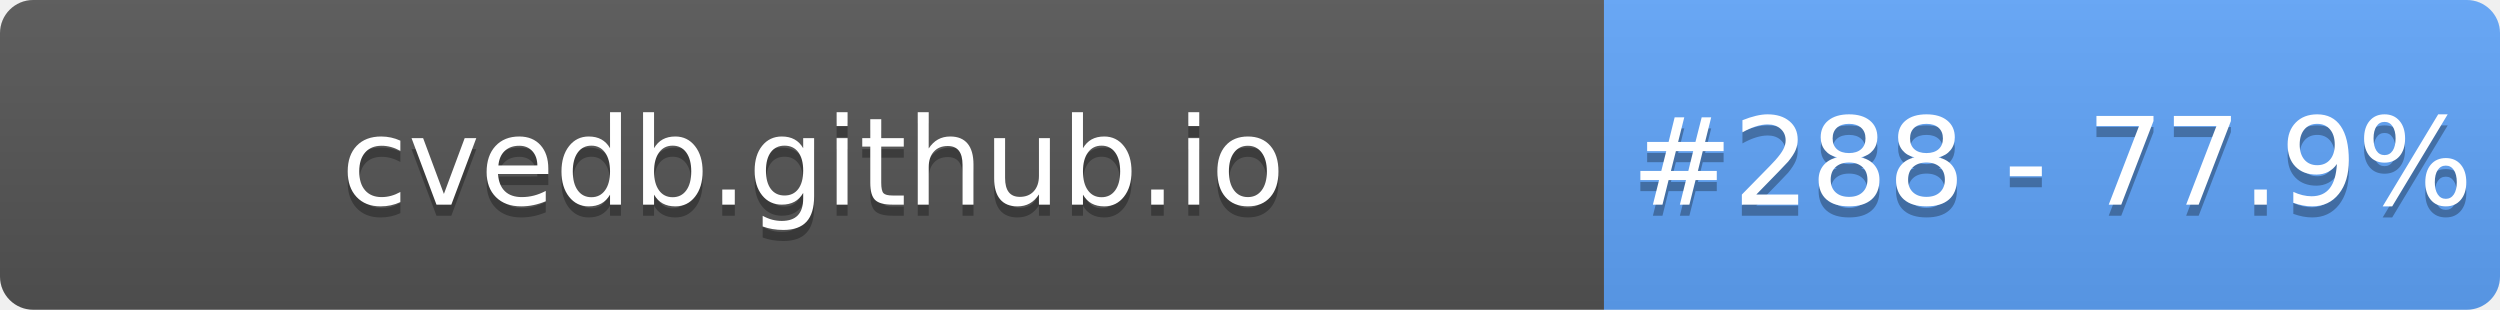
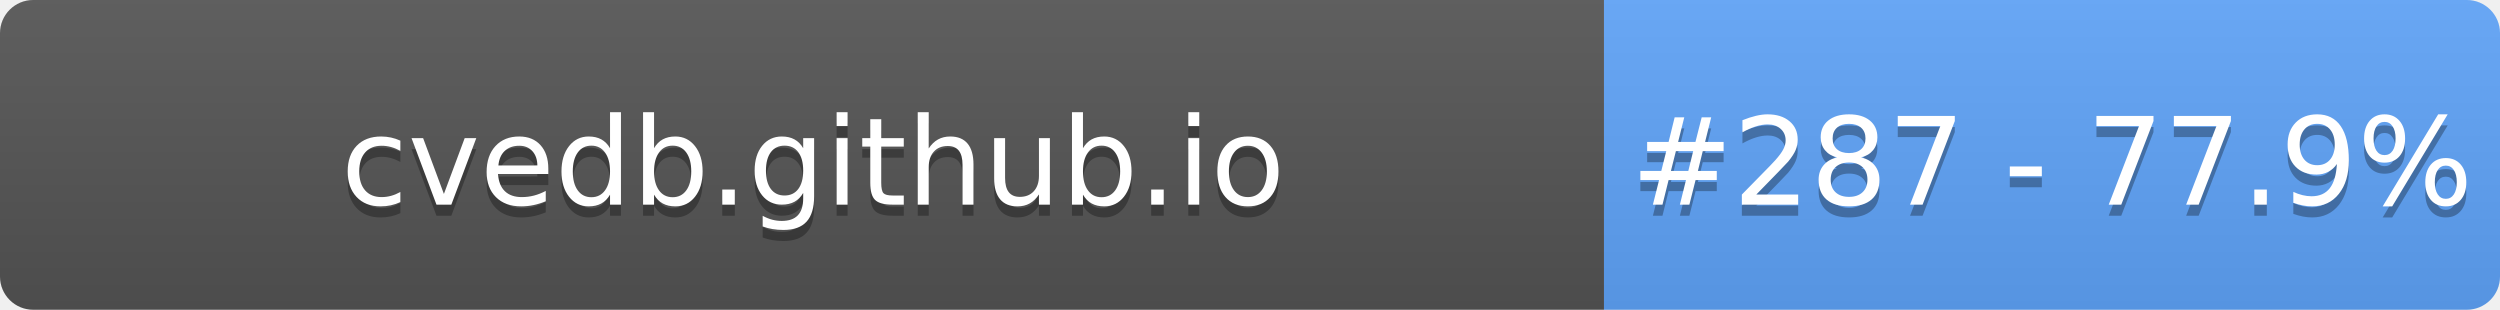
- <svg xmlns="http://www.w3.org/2000/svg" width="226" height="28" role="img" aria-label="cvedb.github.io: #288 - 77.9%">
+ <svg xmlns="http://www.w3.org/2000/svg" width="226" height="28" role="img" aria-label="cvedb.github.io: #287 - 77.9%">
  <linearGradient id="s" x2="0" y2="100%">
    <stop offset="0" stop-color="#bbb" stop-opacity=".1" />
    <stop offset="1" stop-opacity=".1" />
  </linearGradient>
  <clipPath id="r">
    <rect width="226" height="28" rx="3" fill="#fff" />
  </clipPath>
  <g clip-path="url(#r)">
    <rect width="145" height="28" fill="#555" />
    <rect x="145" width="81" height="28" fill="#60A5FA" />
    <rect width="226" height="28" fill="url(#s)" />
  </g>
  <g fill="#fff" text-anchor="middle" font-family="Verdana,Geneva,DejaVu Sans,sans-serif" text-rendering="geometricPrecision" font-size="110">
    <text aria-hidden="true" x="735" y="195" fill="#010101" fill-opacity=".3" transform="scale(.1)" textLength="1350">cvedb.github.io</text>
    <text x="735" y="185" transform="scale(.1)" fill="#fff" textLength="1350">cvedb.github.io</text>
-     <text aria-hidden="true" x="1855" y="195" fill="#010101" fill-opacity=".3" transform="scale(.1)" textLength="660">#288 - 77.9%</text>
-     <text x="1855" y="185" transform="scale(.1)" fill="#fff" textLength="660">#288 - 77.9%</text>
+     <text aria-hidden="true" x="1855" y="195" fill="#010101" fill-opacity=".3" transform="scale(.1)" textLength="660">#287 - 77.9%</text>
+     <text x="1855" y="185" transform="scale(.1)" fill="#fff" textLength="660">#287 - 77.9%</text>
  </g>
</svg>
